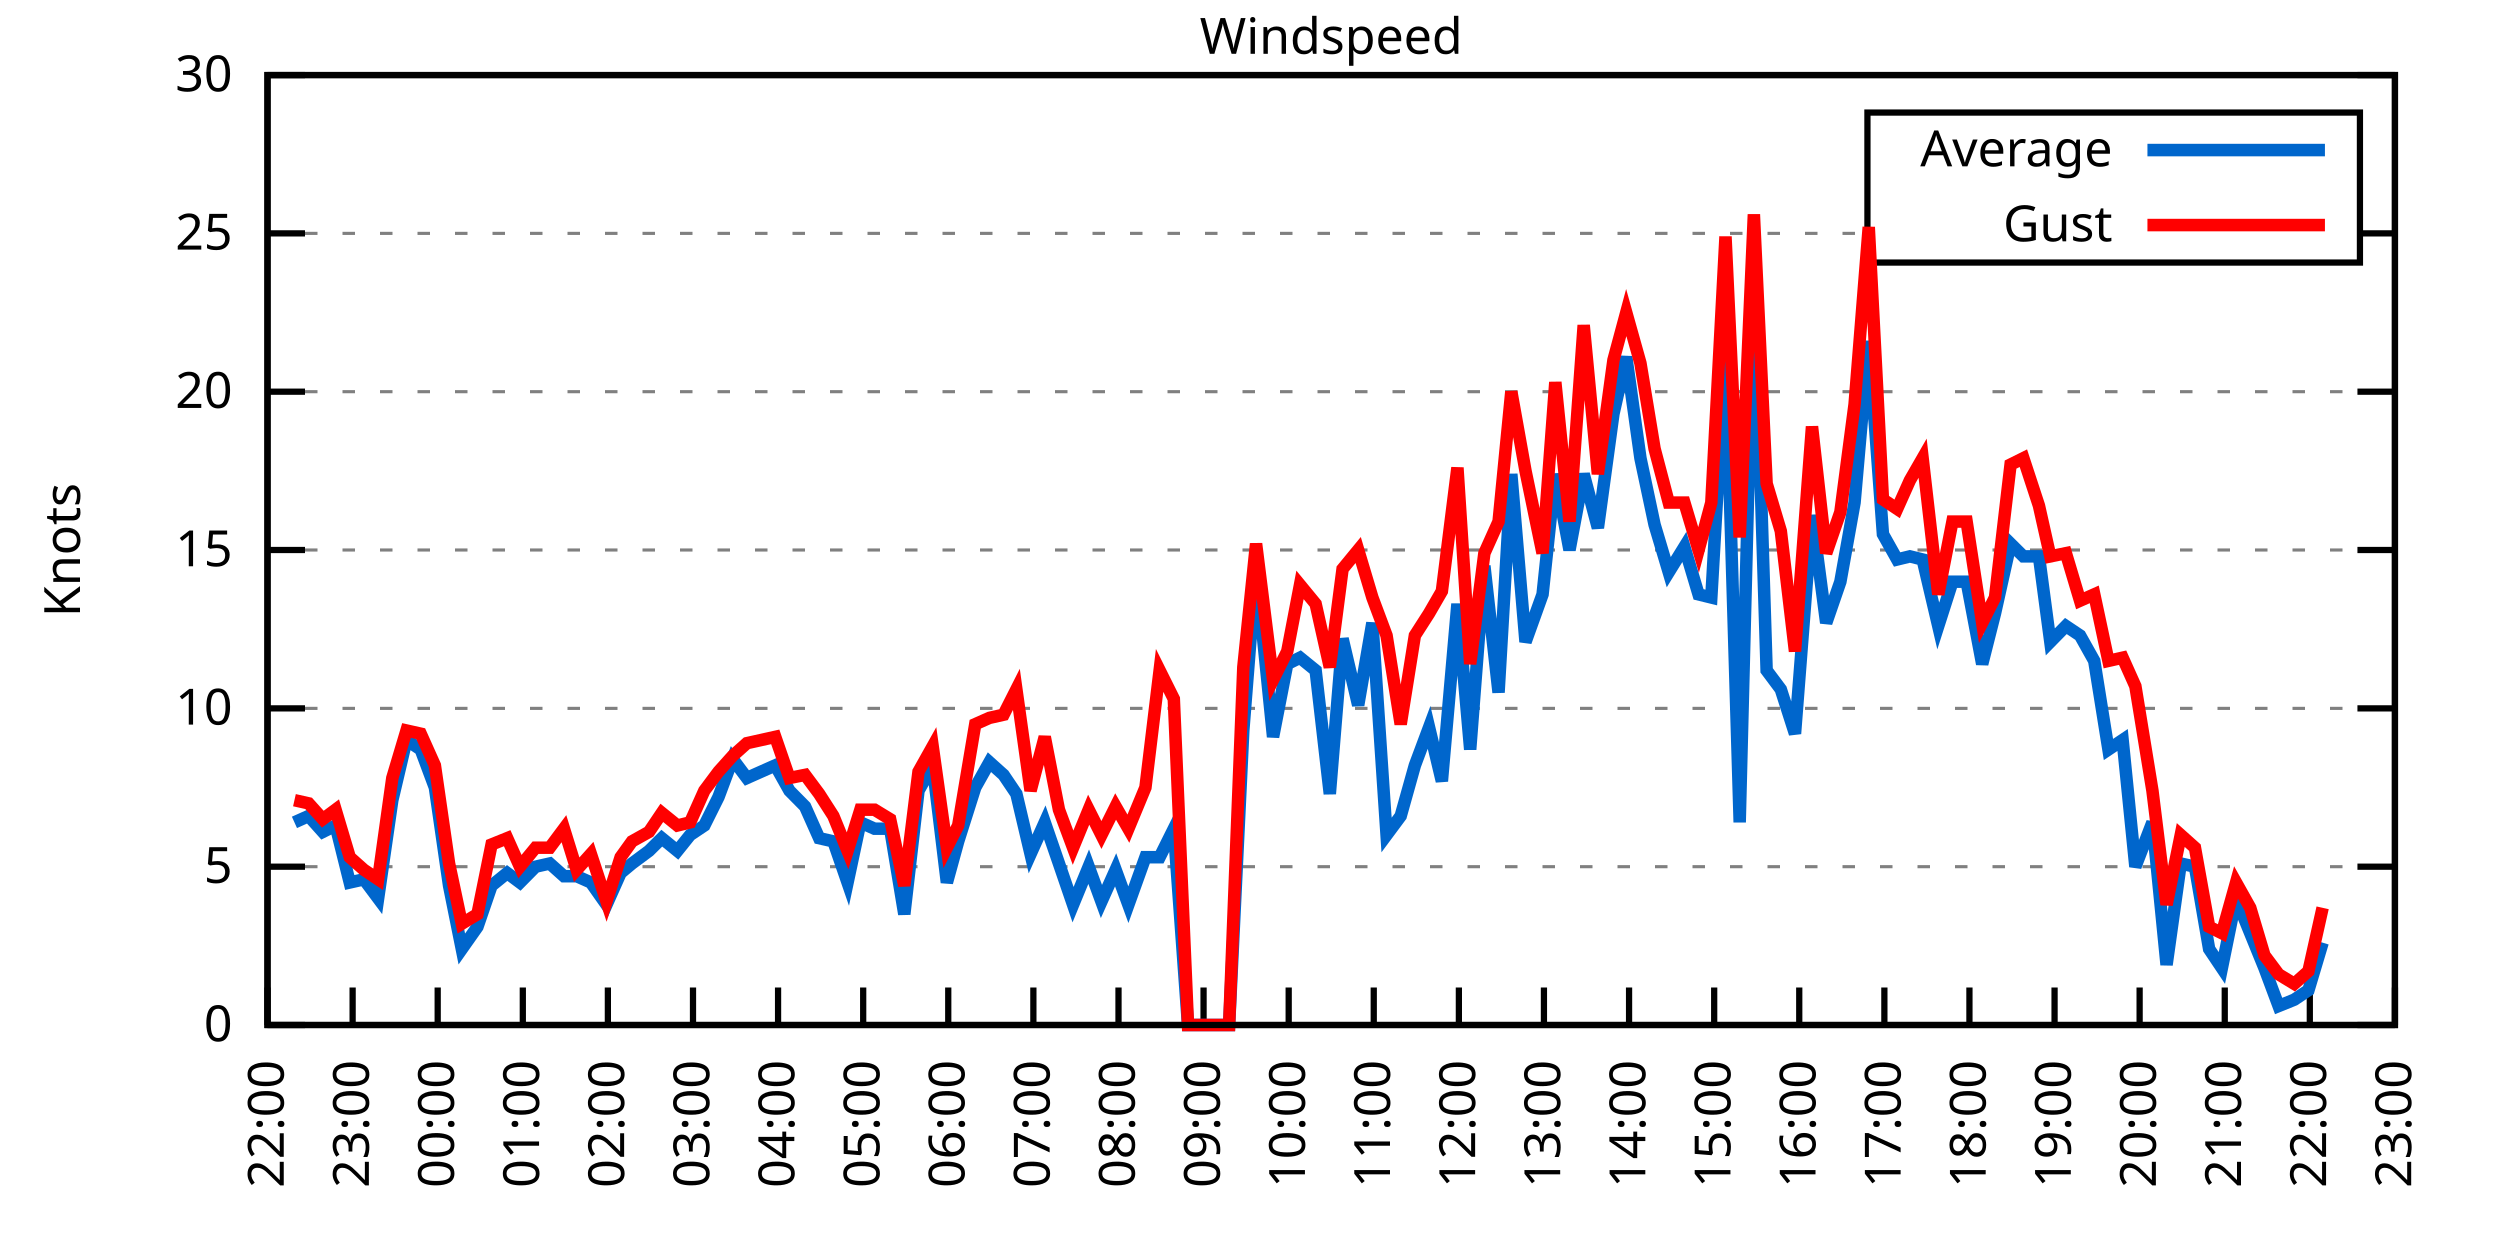
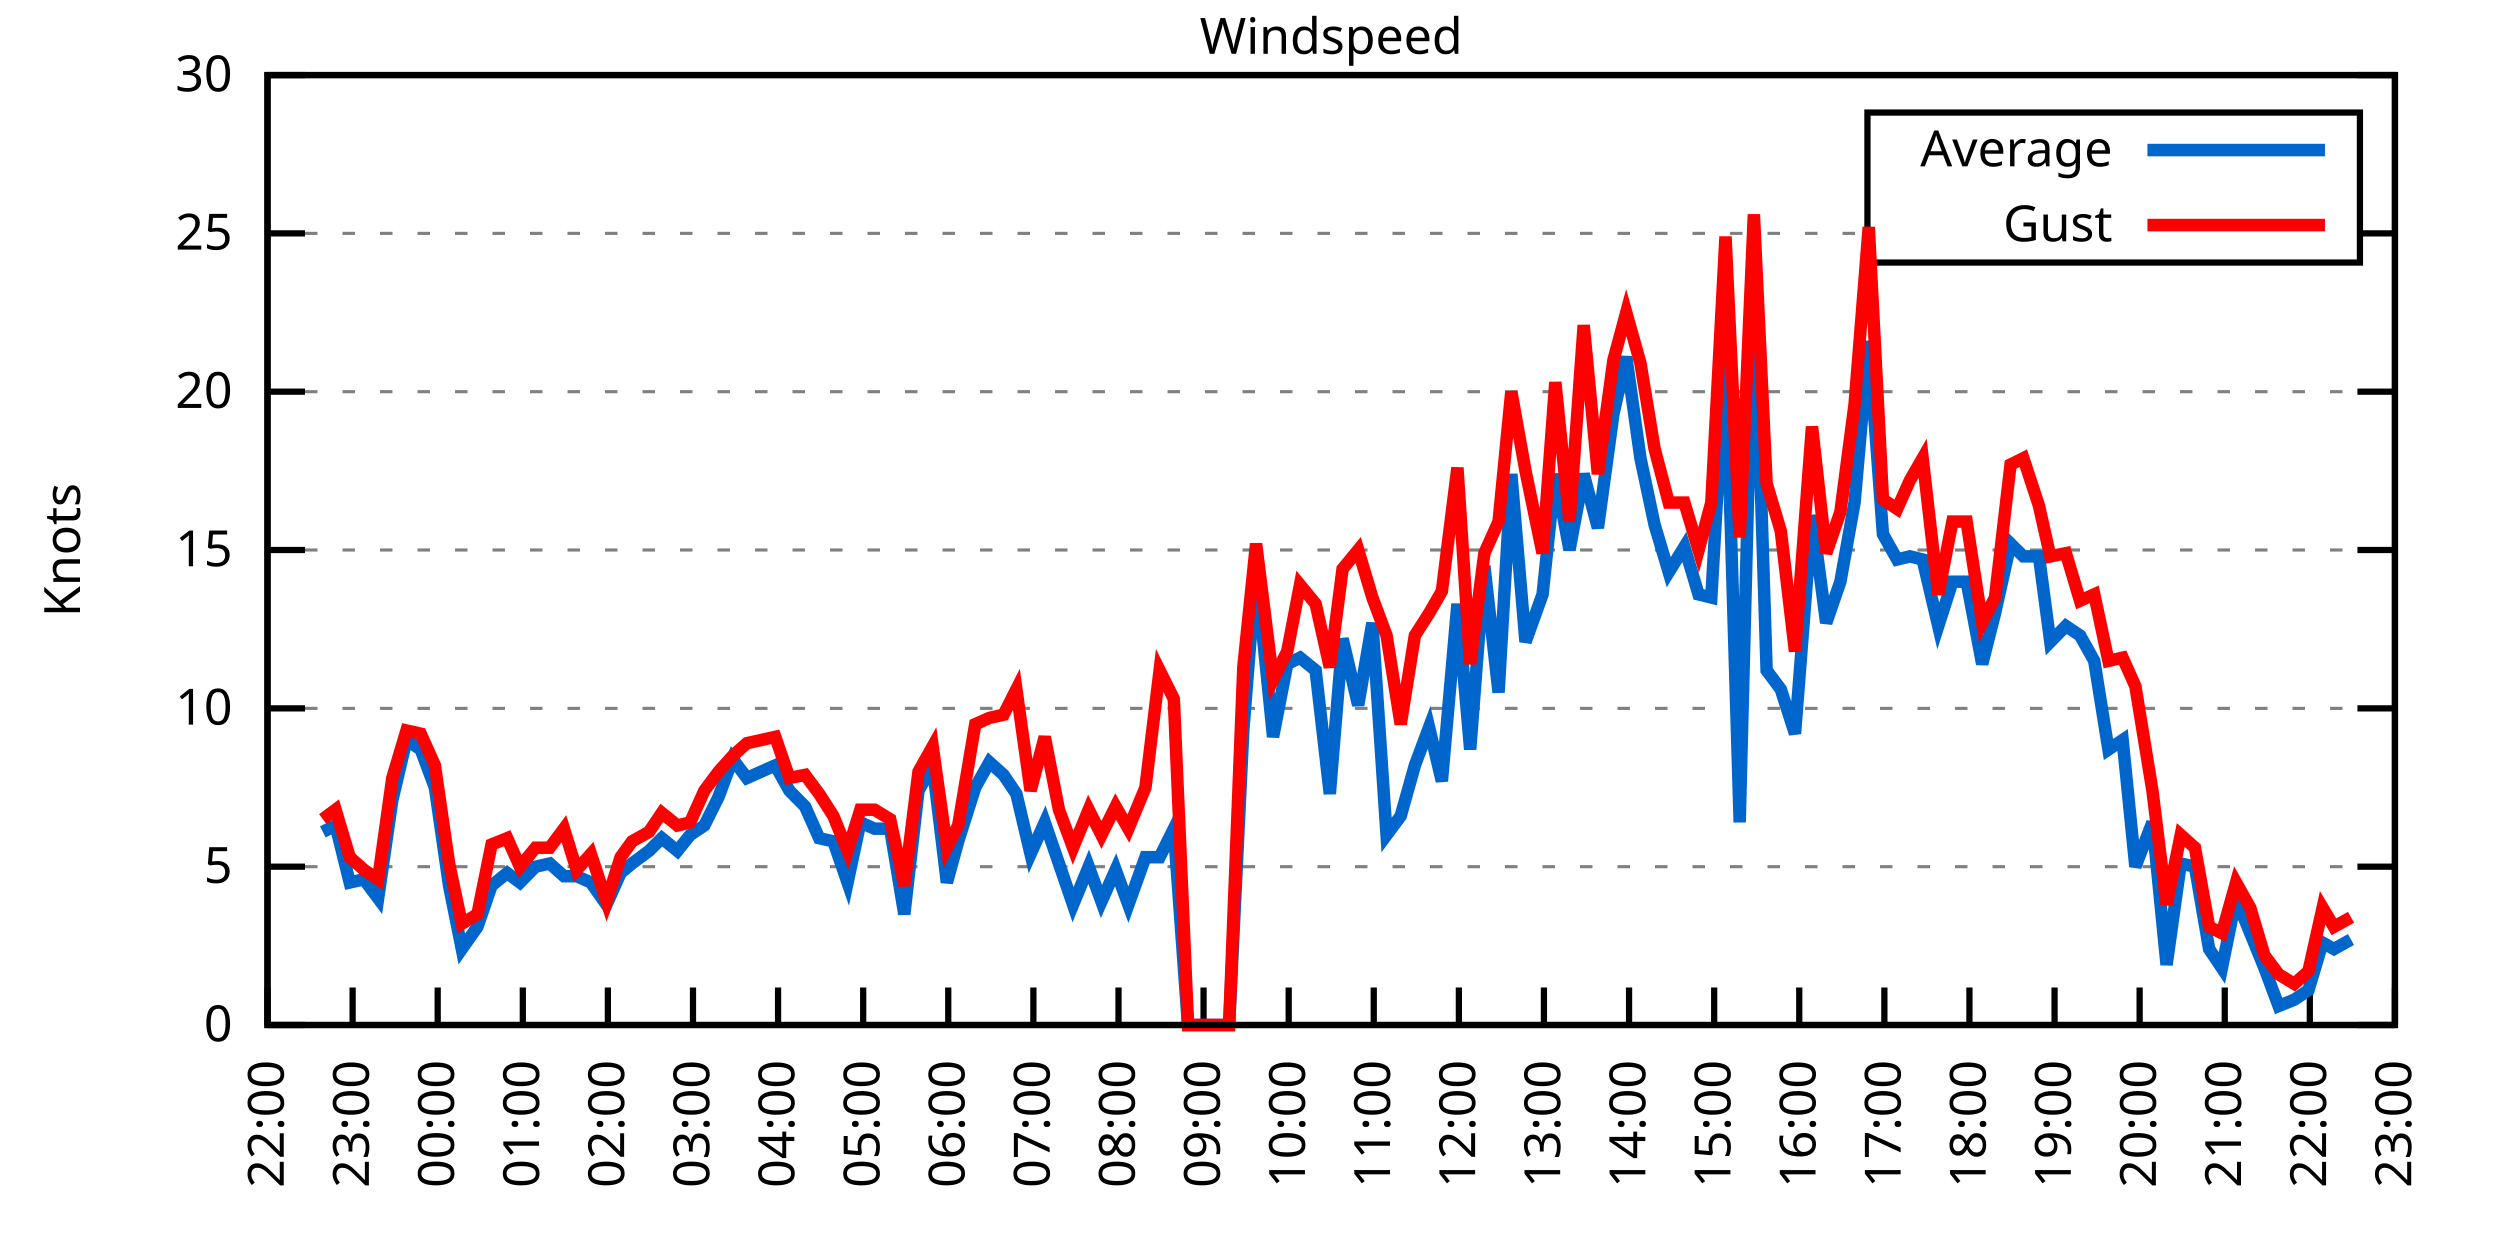
<svg xmlns="http://www.w3.org/2000/svg" xmlns:xlink="http://www.w3.org/1999/xlink" width="400" height="200" viewBox="0 0 400 200">
  <g id="gnuplot_canvas">
    <rect x="0" y="0" width="400" height="200" fill="none" />
    <defs>
      <circle id="gpDot" r="0.5" stroke-width="0.5" stroke="currentColor" />
      <path id="gpPt0" stroke-width="0.333" stroke="currentColor" d="M-1,0 h2 M0,-1 v2" />
      <path id="gpPt1" stroke-width="0.333" stroke="currentColor" d="M-1,-1 L1,1 M1,-1 L-1,1" />
      <path id="gpPt2" stroke-width="0.333" stroke="currentColor" d="M-1,0 L1,0 M0,-1 L0,1 M-1,-1 L1,1 M-1,1 L1,-1" />
      <rect id="gpPt3" stroke-width="0.333" stroke="currentColor" x="-1" y="-1" width="2" height="2" />
      <rect id="gpPt4" stroke-width="0.333" stroke="currentColor" fill="currentColor" x="-1" y="-1" width="2" height="2" />
      <circle id="gpPt5" stroke-width="0.333" stroke="currentColor" cx="0" cy="0" r="1" />
      <use xlink:href="#gpPt5" id="gpPt6" fill="currentColor" stroke="none" />
      <path id="gpPt7" stroke-width="0.333" stroke="currentColor" d="M0,-1.33 L-1.33,0.67 L1.33,0.67 z" />
      <use xlink:href="#gpPt7" id="gpPt8" fill="currentColor" stroke="none" />
      <use xlink:href="#gpPt7" id="gpPt9" stroke="currentColor" transform="rotate(180)" />
      <use xlink:href="#gpPt9" id="gpPt10" fill="currentColor" stroke="none" />
      <use xlink:href="#gpPt3" id="gpPt11" stroke="currentColor" transform="rotate(45)" />
      <use xlink:href="#gpPt11" id="gpPt12" fill="currentColor" stroke="none" />
      <path id="gpPt13" stroke-width="0.333" stroke="currentColor" d="M0,1.330 L1.265,0.411 L0.782,-1.067 L-0.782,-1.076 L-1.265,0.411 z" />
      <use xlink:href="#gpPt13" id="gpPt14" fill="currentColor" stroke="none" />
      <filter id="textbox" filterUnits="objectBoundingBox" x="0" y="0" height="1" width="1">
        <feFlood flood-color="white" flood-opacity="1" result="bgnd" />
        <feComposite in="SourceGraphic" in2="bgnd" operator="atop" />
      </filter>
      <filter id="greybox" filterUnits="objectBoundingBox" x="0" y="0" height="1" width="1">
        <feFlood flood-color="lightgrey" flood-opacity="1" result="grey" />
        <feComposite in="SourceGraphic" in2="grey" operator="atop" />
      </filter>
    </defs>
    <g fill="none" color="white" stroke="currentColor" stroke-width="1.00" stroke-linecap="butt" stroke-linejoin="miter">
</g>
    <g fill="none" color="black" stroke="currentColor" stroke-width="1.00" stroke-linecap="butt" stroke-linejoin="miter">
      <g stroke="none" shape-rendering="crispEdges">
        <polygon fill="rgb(255, 255, 255)" points="42.80,164.00 383.18,164.00 383.18,12.02 42.80,12.02 " />
      </g>
    </g>
    <g fill="none" color="black" stroke="currentColor" stroke-width="1.00" stroke-linecap="butt" stroke-linejoin="miter">
</g>
    <g fill="none" color="black" stroke="black" stroke-width="0.50" stroke-linecap="butt" stroke-linejoin="miter">
</g>
    <g fill="none" color="gray" stroke="currentColor" stroke-width="0.50" stroke-linecap="butt" stroke-linejoin="miter">
      <path stroke="gray" stroke-dasharray="2,4" class="gridline" d="M42.80,164.00 L383.19,164.00  " />
    </g>
    <g fill="none" color="gray" stroke="gray" stroke-width="1.00" stroke-linecap="butt" stroke-linejoin="miter">
</g>
    <g fill="none" color="black" stroke="currentColor" stroke-width="1.00" stroke-linecap="butt" stroke-linejoin="miter">
      <path stroke="black" d="M42.80,164.00 L48.80,164.00 M383.19,164.00 L377.19,164.00  " />
      <g transform="translate(37.20,166.60)" stroke="none" fill="black" font-family="Sans" font-size="8.00" text-anchor="end">
        <text>
          <tspan font-family="Sans"> 0</tspan>
        </text>
      </g>
    </g>
    <g fill="none" color="black" stroke="currentColor" stroke-width="1.00" stroke-linecap="butt" stroke-linejoin="miter">
</g>
    <g fill="none" color="black" stroke="black" stroke-width="0.50" stroke-linecap="butt" stroke-linejoin="miter">
</g>
    <g fill="none" color="gray" stroke="currentColor" stroke-width="0.50" stroke-linecap="butt" stroke-linejoin="miter">
      <path stroke="gray" stroke-dasharray="2,4" class="gridline" d="M42.80,138.67 L383.19,138.67  " />
    </g>
    <g fill="none" color="gray" stroke="gray" stroke-width="1.00" stroke-linecap="butt" stroke-linejoin="miter">
</g>
    <g fill="none" color="black" stroke="currentColor" stroke-width="1.00" stroke-linecap="butt" stroke-linejoin="miter">
      <path stroke="black" d="M42.80,138.67 L48.80,138.67 M383.19,138.67 L377.19,138.67  " />
      <g transform="translate(37.20,141.27)" stroke="none" fill="black" font-family="Sans" font-size="8.00" text-anchor="end">
        <text>
          <tspan font-family="Sans"> 5</tspan>
        </text>
      </g>
    </g>
    <g fill="none" color="black" stroke="currentColor" stroke-width="1.00" stroke-linecap="butt" stroke-linejoin="miter">
</g>
    <g fill="none" color="black" stroke="black" stroke-width="0.50" stroke-linecap="butt" stroke-linejoin="miter">
</g>
    <g fill="none" color="gray" stroke="currentColor" stroke-width="0.50" stroke-linecap="butt" stroke-linejoin="miter">
      <path stroke="gray" stroke-dasharray="2,4" class="gridline" d="M42.80,113.34 L383.19,113.34  " />
    </g>
    <g fill="none" color="gray" stroke="gray" stroke-width="1.00" stroke-linecap="butt" stroke-linejoin="miter">
</g>
    <g fill="none" color="black" stroke="currentColor" stroke-width="1.00" stroke-linecap="butt" stroke-linejoin="miter">
      <path stroke="black" d="M42.80,113.34 L48.80,113.34 M383.19,113.34 L377.19,113.34  " />
      <g transform="translate(37.20,115.94)" stroke="none" fill="black" font-family="Sans" font-size="8.00" text-anchor="end">
        <text>
          <tspan font-family="Sans"> 10</tspan>
        </text>
      </g>
    </g>
    <g fill="none" color="black" stroke="currentColor" stroke-width="1.00" stroke-linecap="butt" stroke-linejoin="miter">
</g>
    <g fill="none" color="black" stroke="black" stroke-width="0.50" stroke-linecap="butt" stroke-linejoin="miter">
</g>
    <g fill="none" color="gray" stroke="currentColor" stroke-width="0.50" stroke-linecap="butt" stroke-linejoin="miter">
      <path stroke="gray" stroke-dasharray="2,4" class="gridline" d="M42.80,88.00 L383.19,88.00  " />
    </g>
    <g fill="none" color="gray" stroke="gray" stroke-width="1.00" stroke-linecap="butt" stroke-linejoin="miter">
</g>
    <g fill="none" color="black" stroke="currentColor" stroke-width="1.00" stroke-linecap="butt" stroke-linejoin="miter">
      <path stroke="black" d="M42.80,88.00 L48.80,88.00 M383.19,88.00 L377.19,88.00  " />
      <g transform="translate(37.20,90.60)" stroke="none" fill="black" font-family="Sans" font-size="8.00" text-anchor="end">
        <text>
          <tspan font-family="Sans"> 15</tspan>
        </text>
      </g>
    </g>
    <g fill="none" color="black" stroke="currentColor" stroke-width="1.00" stroke-linecap="butt" stroke-linejoin="miter">
</g>
    <g fill="none" color="black" stroke="black" stroke-width="0.50" stroke-linecap="butt" stroke-linejoin="miter">
</g>
    <g fill="none" color="gray" stroke="currentColor" stroke-width="0.50" stroke-linecap="butt" stroke-linejoin="miter">
      <path stroke="gray" stroke-dasharray="2,4" class="gridline" d="M42.80,62.67 L383.19,62.67  " />
    </g>
    <g fill="none" color="gray" stroke="gray" stroke-width="1.00" stroke-linecap="butt" stroke-linejoin="miter">
</g>
    <g fill="none" color="black" stroke="currentColor" stroke-width="1.00" stroke-linecap="butt" stroke-linejoin="miter">
      <path stroke="black" d="M42.80,62.67 L48.80,62.67 M383.19,62.67 L377.19,62.67  " />
      <g transform="translate(37.20,65.27)" stroke="none" fill="black" font-family="Sans" font-size="8.00" text-anchor="end">
        <text>
          <tspan font-family="Sans"> 20</tspan>
        </text>
      </g>
    </g>
    <g fill="none" color="black" stroke="currentColor" stroke-width="1.00" stroke-linecap="butt" stroke-linejoin="miter">
</g>
    <g fill="none" color="black" stroke="black" stroke-width="0.50" stroke-linecap="butt" stroke-linejoin="miter">
</g>
    <g fill="none" color="gray" stroke="currentColor" stroke-width="0.50" stroke-linecap="butt" stroke-linejoin="miter">
      <path stroke="gray" stroke-dasharray="2,4" class="gridline" d="M42.80,37.34 L298.79,37.34 M377.59,37.34 L383.19,37.34  " />
    </g>
    <g fill="none" color="gray" stroke="gray" stroke-width="1.00" stroke-linecap="butt" stroke-linejoin="miter">
</g>
    <g fill="none" color="black" stroke="currentColor" stroke-width="1.00" stroke-linecap="butt" stroke-linejoin="miter">
      <path stroke="black" d="M42.80,37.34 L48.80,37.34 M383.19,37.34 L377.19,37.34  " />
      <g transform="translate(37.20,39.94)" stroke="none" fill="black" font-family="Sans" font-size="8.00" text-anchor="end">
        <text>
          <tspan font-family="Sans"> 25</tspan>
        </text>
      </g>
    </g>
    <g fill="none" color="black" stroke="currentColor" stroke-width="1.00" stroke-linecap="butt" stroke-linejoin="miter">
</g>
    <g fill="none" color="black" stroke="black" stroke-width="0.50" stroke-linecap="butt" stroke-linejoin="miter">
</g>
    <g fill="none" color="gray" stroke="currentColor" stroke-width="0.50" stroke-linecap="butt" stroke-linejoin="miter">
      <path stroke="gray" stroke-dasharray="2,4" class="gridline" d="M42.80,12.01 L383.19,12.01  " />
    </g>
    <g fill="none" color="gray" stroke="gray" stroke-width="1.00" stroke-linecap="butt" stroke-linejoin="miter">
</g>
    <g fill="none" color="black" stroke="currentColor" stroke-width="1.00" stroke-linecap="butt" stroke-linejoin="miter">
      <path stroke="black" d="M42.80,12.01 L48.80,12.01 M383.19,12.01 L377.19,12.01  " />
      <g transform="translate(37.20,14.61)" stroke="none" fill="black" font-family="Sans" font-size="8.00" text-anchor="end">
        <text>
          <tspan font-family="Sans"> 30</tspan>
        </text>
      </g>
    </g>
    <g fill="none" color="black" stroke="currentColor" stroke-width="1.00" stroke-linecap="butt" stroke-linejoin="miter">
      <path stroke="black" d="M42.80,164.00 L42.80,158.00  " />
      <g transform="translate(45.40,169.60) rotate(270.00)" stroke="none" fill="black" font-family="Sans" font-size="8.00" text-anchor="end">
        <text>
          <tspan font-family="Sans">22:00</tspan>
        </text>
      </g>
    </g>
    <g fill="none" color="black" stroke="currentColor" stroke-width="1.00" stroke-linecap="butt" stroke-linejoin="miter">
      <path stroke="black" d="M56.42,164.00 L56.42,158.00  " />
      <g transform="translate(59.02,169.60) rotate(270.00)" stroke="none" fill="black" font-family="Sans" font-size="8.00" text-anchor="end">
        <text>
          <tspan font-family="Sans">23:00</tspan>
        </text>
      </g>
    </g>
    <g fill="none" color="black" stroke="currentColor" stroke-width="1.00" stroke-linecap="butt" stroke-linejoin="miter">
      <path stroke="black" d="M70.03,164.00 L70.03,158.00  " />
      <g transform="translate(72.63,169.60) rotate(270.00)" stroke="none" fill="black" font-family="Sans" font-size="8.00" text-anchor="end">
        <text>
          <tspan font-family="Sans">00:00</tspan>
        </text>
      </g>
    </g>
    <g fill="none" color="black" stroke="currentColor" stroke-width="1.00" stroke-linecap="butt" stroke-linejoin="miter">
      <path stroke="black" d="M83.65,164.00 L83.65,158.00  " />
      <g transform="translate(86.25,169.60) rotate(270.00)" stroke="none" fill="black" font-family="Sans" font-size="8.00" text-anchor="end">
        <text>
          <tspan font-family="Sans">01:00</tspan>
        </text>
      </g>
    </g>
    <g fill="none" color="black" stroke="currentColor" stroke-width="1.00" stroke-linecap="butt" stroke-linejoin="miter">
      <path stroke="black" d="M97.26,164.00 L97.26,158.00  " />
      <g transform="translate(99.86,169.60) rotate(270.00)" stroke="none" fill="black" font-family="Sans" font-size="8.00" text-anchor="end">
        <text>
          <tspan font-family="Sans">02:00</tspan>
        </text>
      </g>
    </g>
    <g fill="none" color="black" stroke="currentColor" stroke-width="1.00" stroke-linecap="butt" stroke-linejoin="miter">
      <path stroke="black" d="M110.88,164.00 L110.88,158.00  " />
      <g transform="translate(113.48,169.60) rotate(270.00)" stroke="none" fill="black" font-family="Sans" font-size="8.00" text-anchor="end">
        <text>
          <tspan font-family="Sans">03:00</tspan>
        </text>
      </g>
    </g>
    <g fill="none" color="black" stroke="currentColor" stroke-width="1.00" stroke-linecap="butt" stroke-linejoin="miter">
      <path stroke="black" d="M124.49,164.00 L124.49,158.00  " />
      <g transform="translate(127.09,169.60) rotate(270.00)" stroke="none" fill="black" font-family="Sans" font-size="8.00" text-anchor="end">
        <text>
          <tspan font-family="Sans">04:00</tspan>
        </text>
      </g>
    </g>
    <g fill="none" color="black" stroke="currentColor" stroke-width="1.00" stroke-linecap="butt" stroke-linejoin="miter">
      <path stroke="black" d="M138.11,164.00 L138.11,158.00  " />
      <g transform="translate(140.71,169.60) rotate(270.00)" stroke="none" fill="black" font-family="Sans" font-size="8.00" text-anchor="end">
        <text>
          <tspan font-family="Sans">05:00</tspan>
        </text>
      </g>
    </g>
    <g fill="none" color="black" stroke="currentColor" stroke-width="1.00" stroke-linecap="butt" stroke-linejoin="miter">
      <path stroke="black" d="M151.72,164.00 L151.72,158.00  " />
      <g transform="translate(154.32,169.60) rotate(270.00)" stroke="none" fill="black" font-family="Sans" font-size="8.00" text-anchor="end">
        <text>
          <tspan font-family="Sans">06:00</tspan>
        </text>
      </g>
    </g>
    <g fill="none" color="black" stroke="currentColor" stroke-width="1.00" stroke-linecap="butt" stroke-linejoin="miter">
      <path stroke="black" d="M165.34,164.00 L165.34,158.00  " />
      <g transform="translate(167.94,169.60) rotate(270.00)" stroke="none" fill="black" font-family="Sans" font-size="8.00" text-anchor="end">
        <text>
          <tspan font-family="Sans">07:00</tspan>
        </text>
      </g>
    </g>
    <g fill="none" color="black" stroke="currentColor" stroke-width="1.00" stroke-linecap="butt" stroke-linejoin="miter">
      <path stroke="black" d="M178.96,164.00 L178.96,158.00  " />
      <g transform="translate(181.56,169.60) rotate(270.00)" stroke="none" fill="black" font-family="Sans" font-size="8.00" text-anchor="end">
        <text>
          <tspan font-family="Sans">08:00</tspan>
        </text>
      </g>
    </g>
    <g fill="none" color="black" stroke="currentColor" stroke-width="1.00" stroke-linecap="butt" stroke-linejoin="miter">
      <path stroke="black" d="M192.57,164.00 L192.57,158.00  " />
      <g transform="translate(195.17,169.60) rotate(270.00)" stroke="none" fill="black" font-family="Sans" font-size="8.00" text-anchor="end">
        <text>
          <tspan font-family="Sans">09:00</tspan>
        </text>
      </g>
    </g>
    <g fill="none" color="black" stroke="currentColor" stroke-width="1.00" stroke-linecap="butt" stroke-linejoin="miter">
      <path stroke="black" d="M206.19,164.00 L206.19,158.00  " />
      <g transform="translate(208.79,169.60) rotate(270.00)" stroke="none" fill="black" font-family="Sans" font-size="8.00" text-anchor="end">
        <text>
          <tspan font-family="Sans">10:00</tspan>
        </text>
      </g>
    </g>
    <g fill="none" color="black" stroke="currentColor" stroke-width="1.00" stroke-linecap="butt" stroke-linejoin="miter">
      <path stroke="black" d="M219.80,164.00 L219.80,158.00  " />
      <g transform="translate(222.40,169.60) rotate(270.00)" stroke="none" fill="black" font-family="Sans" font-size="8.00" text-anchor="end">
        <text>
          <tspan font-family="Sans">11:00</tspan>
        </text>
      </g>
    </g>
    <g fill="none" color="black" stroke="currentColor" stroke-width="1.00" stroke-linecap="butt" stroke-linejoin="miter">
      <path stroke="black" d="M233.42,164.00 L233.42,158.00  " />
      <g transform="translate(236.02,169.60) rotate(270.00)" stroke="none" fill="black" font-family="Sans" font-size="8.00" text-anchor="end">
        <text>
          <tspan font-family="Sans">12:00</tspan>
        </text>
      </g>
    </g>
    <g fill="none" color="black" stroke="currentColor" stroke-width="1.00" stroke-linecap="butt" stroke-linejoin="miter">
      <path stroke="black" d="M247.03,164.00 L247.03,158.00  " />
      <g transform="translate(249.63,169.60) rotate(270.00)" stroke="none" fill="black" font-family="Sans" font-size="8.00" text-anchor="end">
        <text>
          <tspan font-family="Sans">13:00</tspan>
        </text>
      </g>
    </g>
    <g fill="none" color="black" stroke="currentColor" stroke-width="1.00" stroke-linecap="butt" stroke-linejoin="miter">
      <path stroke="black" d="M260.65,164.00 L260.65,158.00  " />
      <g transform="translate(263.25,169.60) rotate(270.00)" stroke="none" fill="black" font-family="Sans" font-size="8.00" text-anchor="end">
        <text>
          <tspan font-family="Sans">14:00</tspan>
        </text>
      </g>
    </g>
    <g fill="none" color="black" stroke="currentColor" stroke-width="1.00" stroke-linecap="butt" stroke-linejoin="miter">
      <path stroke="black" d="M274.27,164.00 L274.27,158.00  " />
      <g transform="translate(276.87,169.60) rotate(270.00)" stroke="none" fill="black" font-family="Sans" font-size="8.00" text-anchor="end">
        <text>
          <tspan font-family="Sans">15:00</tspan>
        </text>
      </g>
    </g>
    <g fill="none" color="black" stroke="currentColor" stroke-width="1.00" stroke-linecap="butt" stroke-linejoin="miter">
      <path stroke="black" d="M287.88,164.00 L287.88,158.00  " />
      <g transform="translate(290.48,169.60) rotate(270.00)" stroke="none" fill="black" font-family="Sans" font-size="8.00" text-anchor="end">
        <text>
          <tspan font-family="Sans">16:00</tspan>
        </text>
      </g>
    </g>
    <g fill="none" color="black" stroke="currentColor" stroke-width="1.00" stroke-linecap="butt" stroke-linejoin="miter">
      <path stroke="black" d="M301.50,164.00 L301.50,158.00  " />
      <g transform="translate(304.10,169.60) rotate(270.00)" stroke="none" fill="black" font-family="Sans" font-size="8.00" text-anchor="end">
        <text>
          <tspan font-family="Sans">17:00</tspan>
        </text>
      </g>
    </g>
    <g fill="none" color="black" stroke="currentColor" stroke-width="1.00" stroke-linecap="butt" stroke-linejoin="miter">
      <path stroke="black" d="M315.11,164.00 L315.11,158.00  " />
      <g transform="translate(317.71,169.60) rotate(270.00)" stroke="none" fill="black" font-family="Sans" font-size="8.00" text-anchor="end">
        <text>
          <tspan font-family="Sans">18:00</tspan>
        </text>
      </g>
    </g>
    <g fill="none" color="black" stroke="currentColor" stroke-width="1.00" stroke-linecap="butt" stroke-linejoin="miter">
      <path stroke="black" d="M328.73,164.00 L328.73,158.00  " />
      <g transform="translate(331.33,169.60) rotate(270.00)" stroke="none" fill="black" font-family="Sans" font-size="8.00" text-anchor="end">
        <text>
          <tspan font-family="Sans">19:00</tspan>
        </text>
      </g>
    </g>
    <g fill="none" color="black" stroke="currentColor" stroke-width="1.00" stroke-linecap="butt" stroke-linejoin="miter">
      <path stroke="black" d="M342.34,164.00 L342.34,158.00  " />
      <g transform="translate(344.94,169.60) rotate(270.00)" stroke="none" fill="black" font-family="Sans" font-size="8.00" text-anchor="end">
        <text>
          <tspan font-family="Sans">20:00</tspan>
        </text>
      </g>
    </g>
    <g fill="none" color="black" stroke="currentColor" stroke-width="1.00" stroke-linecap="butt" stroke-linejoin="miter">
      <path stroke="black" d="M355.96,164.00 L355.96,158.00  " />
      <g transform="translate(358.56,169.60) rotate(270.00)" stroke="none" fill="black" font-family="Sans" font-size="8.00" text-anchor="end">
        <text>
          <tspan font-family="Sans">21:00</tspan>
        </text>
      </g>
    </g>
    <g fill="none" color="black" stroke="currentColor" stroke-width="1.00" stroke-linecap="butt" stroke-linejoin="miter">
      <path stroke="black" d="M369.57,164.00 L369.57,158.00  " />
      <g transform="translate(372.17,169.60) rotate(270.00)" stroke="none" fill="black" font-family="Sans" font-size="8.00" text-anchor="end">
        <text>
          <tspan font-family="Sans">22:00</tspan>
        </text>
      </g>
    </g>
    <g fill="none" color="black" stroke="currentColor" stroke-width="1.00" stroke-linecap="butt" stroke-linejoin="miter">
      <path stroke="black" d="M383.19,164.00 L383.19,158.00  " />
      <g transform="translate(385.79,169.60) rotate(270.00)" stroke="none" fill="black" font-family="Sans" font-size="8.00" text-anchor="end">
        <text>
          <tspan font-family="Sans">23:00</tspan>
        </text>
      </g>
    </g>
    <g fill="none" color="black" stroke="currentColor" stroke-width="1.00" stroke-linecap="butt" stroke-linejoin="miter">
</g>
    <g fill="none" color="black" stroke="currentColor" stroke-width="1.00" stroke-linecap="butt" stroke-linejoin="miter">
      <path stroke="black" d="M42.80,12.01 L42.80,164.00 L383.19,164.00 L383.19,12.01 L42.80,12.01 Z  " />
    </g>
    <g fill="none" color="black" stroke="currentColor" stroke-width="1.00" stroke-linecap="butt" stroke-linejoin="miter">
</g>
    <g fill="none" color="black" stroke="currentColor" stroke-width="1.00" stroke-linecap="butt" stroke-linejoin="miter">
      <path stroke="black" d="M298.79,42.01 L298.79,18.01 L377.59,18.01 L377.59,42.01 L298.79,42.01 Z  " />
    </g>
    <g id="Windspeed_plot_1">
      <g fill="none" color="white" stroke="black" stroke-width="2.00" stroke-linecap="butt" stroke-linejoin="miter">
</g>
      <g fill="none" color="black" stroke="currentColor" stroke-width="2.00" stroke-linecap="butt" stroke-linejoin="miter">
        <g transform="translate(337.99,26.61)" stroke="none" fill="black" font-family="Sans" font-size="8.00" text-anchor="end">
          <text>
            <tspan font-family="Sans">Average</tspan>
          </text>
        </g>
      </g>
      <g fill="none" color="black" stroke="currentColor" stroke-width="2.00" stroke-linecap="butt" stroke-linejoin="miter">
-         <path stroke="rgb(  0, 102, 204)" d="M343.59,24.01 L371.99,24.01 M47.11,131.58 L49.38,130.56 L51.65,133.10 L53.69,132.08 L55.96,141.20 L58.23,140.69   L60.50,143.73 L62.77,128.03 L65.04,118.40 L67.31,119.92 L69.58,126.00 L71.85,141.71 L73.89,151.84 L76.39,148.29   L78.65,141.71 L81.15,139.68 L83.19,141.20 L85.69,138.67 L87.96,138.16 L90.23,140.19 L92.27,140.19 L94.54,141.20   L97.04,144.75 L99.30,139.68 L101.12,138.16 L103.84,136.14 L105.89,134.11 L108.38,136.14 L110.42,133.60 L112.69,132.08   L114.96,127.52 L117.23,121.44 L119.50,124.48 L124.04,122.46 L126.31,126.51 L128.81,129.04 L131.07,134.11 L133.34,134.62   L135.61,141.20 L137.66,131.58 L139.92,132.59 L142.42,132.59 L144.69,146.27 L146.96,126.51 L149.23,122.46 L151.50,141.20   L153.31,134.62 L156.04,126.00 L158.31,121.95 L160.57,123.98 L162.62,127.02 L164.89,136.64 L167.16,131.58 L169.43,138.16   L171.69,144.75 L174.19,138.67 L176.23,144.24 L178.50,139.17 L180.54,144.75 L183.27,137.15 L185.54,137.15 L187.81,132.59   L190.08,164.00 L192.34,164.00 L194.39,164.00 L196.66,164.00 L198.93,116.88 L200.97,91.04 L203.69,117.90 L205.96,106.24   L208.00,105.23 L210.50,107.26 L212.77,127.02 L214.81,102.19 L217.31,112.83 L219.58,99.66 L221.85,133.60 L224.11,130.56   L226.38,122.46 L228.65,116.38 L230.70,124.99 L233.19,96.62 L235.23,119.92 L237.50,90.54 L239.77,110.80 L241.81,75.85   L244.08,102.70 L246.81,95.10 L248.85,75.85 L251.12,88.00 L253.39,75.85 L255.66,84.46 L258.15,66.22 L260.20,57.10   L262.47,73.31 L264.73,83.95 L267.00,91.55 L269.50,87.50 L271.77,95.10 L273.81,95.60 L276.08,56.09 L278.35,131.58   L280.62,42.91 L282.66,107.26 L284.93,110.30 L287.20,117.39 L289.92,82.43 L292.19,99.66 L294.46,93.07 L296.73,80.41   L299.00,54.57 L301.27,85.47 L303.54,89.52 L305.58,89.02 L307.62,89.52 L310.12,100.16 L312.39,93.07 L314.66,93.07   L317.15,106.24 L319.20,98.14 L321.69,86.99 L323.74,89.02 L326.23,89.02 L328.05,102.70 L330.54,100.16 L332.81,101.68   L335.08,105.74 L337.35,119.92 L339.62,118.40 L341.66,138.67 L344.39,131.58 L346.65,154.37 L348.92,138.16 L351.19,138.67   L353.46,151.84 L355.50,154.88 L357.77,143.73 L360.04,149.31 L362.31,154.88 L364.58,160.96 L367.08,159.95 L369.35,158.43   L371.62,150.83  " />
+         <path stroke="rgb(  0, 102, 204)" d="M343.59,24.01 L371.99,24.01 M51.65,133.10 L53.69,132.08 L55.96,141.20 L58.23,140.69 L60.50,143.73 L62.77,128.03   L65.04,118.40 L67.31,119.92 L69.58,126.00 L71.85,141.71 L73.89,151.84 L76.39,148.29 L78.65,141.71 L81.15,139.68   L83.19,141.20 L85.69,138.67 L87.96,138.16 L90.23,140.19 L92.27,140.19 L94.54,141.20 L97.04,144.75 L99.30,139.68   L101.12,138.16 L103.84,136.14 L105.89,134.11 L108.38,136.14 L110.42,133.60 L112.69,132.08 L114.96,127.52 L117.23,121.44   L119.50,124.48 L124.04,122.46 L126.31,126.51 L128.81,129.04 L131.07,134.11 L133.34,134.62 L135.61,141.20 L137.66,131.58   L139.92,132.59 L142.42,132.59 L144.69,146.27 L146.96,126.51 L149.23,122.46 L151.50,141.20 L153.31,134.62 L156.04,126.00   L158.31,121.95 L160.57,123.98 L162.62,127.02 L164.89,136.64 L167.16,131.58 L169.43,138.16 L171.69,144.75 L174.19,138.67   L176.23,144.24 L178.50,139.17 L180.54,144.75 L183.27,137.15 L185.54,137.15 L187.81,132.59 L190.08,164.00 L192.34,164.00   L194.39,164.00 L196.66,164.00 L198.93,116.88 L200.97,91.04 L203.69,117.90 L205.96,106.24 L208.00,105.23 L210.50,107.26   L212.77,127.02 L214.81,102.19 L217.31,112.83 L219.58,99.66 L221.85,133.60 L224.11,130.56 L226.38,122.46 L228.65,116.38   L230.70,124.99 L233.19,96.62 L235.23,119.92 L237.50,90.54 L239.77,110.80 L241.81,75.85 L244.08,102.70 L246.81,95.10   L248.85,75.85 L251.12,88.00 L253.39,75.85 L255.66,84.46 L258.15,66.22 L260.20,57.10 L262.47,73.31 L264.73,83.95   L267.00,91.55 L269.50,87.50 L271.77,95.10 L273.81,95.60 L276.08,56.09 L278.35,131.58 L280.62,42.91 L282.66,107.26   L284.93,110.30 L287.20,117.39 L289.92,82.43 L292.19,99.66 L294.46,93.07 L296.73,80.41 L299.00,54.57 L301.27,85.47   L303.54,89.52 L305.58,89.02 L307.62,89.52 L310.12,100.16 L312.39,93.07 L314.66,93.07 L317.15,106.24 L319.20,98.14   L321.69,86.99 L323.74,89.02 L326.23,89.02 L328.05,102.70 L330.54,100.16 L332.81,101.68 L335.08,105.74 L337.35,119.92   L339.62,118.40 L341.66,138.67 L344.39,131.58 L346.65,154.37 L348.92,138.16 L351.19,138.67 L353.46,151.84 L355.50,154.88   L357.77,143.73 L360.04,149.31 L362.31,154.88 L364.58,160.96 L367.08,159.95 L369.35,158.43 L371.62,150.83 L373.43,151.84   L376.16,150.32  " />
      </g>
    </g>
    <g id="Windspeed_plot_2">
      <g fill="none" color="black" stroke="currentColor" stroke-width="2.00" stroke-linecap="butt" stroke-linejoin="miter">
        <g transform="translate(337.99,38.61)" stroke="none" fill="black" font-family="Sans" font-size="8.00" text-anchor="end">
          <text>
            <tspan font-family="Sans">Gust</tspan>
          </text>
        </g>
      </g>
      <g fill="none" color="black" stroke="currentColor" stroke-width="2.00" stroke-linecap="butt" stroke-linejoin="miter">
-         <path stroke="rgb(255,   0,   0)" d="M343.59,36.01 L371.99,36.01 M47.11,128.03 L49.38,128.54 L51.65,131.07 L53.69,129.55 L55.96,137.15 L58.23,139.17   L60.50,140.69 L62.77,124.48 L65.04,116.88 L67.31,117.39 L69.58,122.46 L71.85,138.16 L73.89,147.79 L76.39,146.27   L78.65,135.12 L81.15,134.11 L83.19,138.67 L85.69,135.63 L87.96,135.63 L90.23,132.59 L92.27,139.17 L94.54,136.64   L97.04,144.24 L99.30,137.15 L101.12,134.62 L103.84,133.10 L105.89,130.06 L108.38,132.08 L110.42,131.58 L112.69,126.51   L114.96,123.47 L117.23,120.94 L119.50,118.91 L124.04,117.90 L126.31,124.48 L128.81,123.98 L131.07,127.02 L133.34,130.56   L135.61,136.14 L137.66,129.55 L139.92,129.55 L142.42,131.07 L144.69,141.71 L146.96,123.47 L149.23,119.42 L151.50,135.63   L153.31,132.08 L156.04,115.87 L158.31,114.86 L160.57,114.35 L162.62,110.30 L164.89,126.51 L167.16,117.90 L169.43,129.55   L171.69,135.63 L174.19,129.55 L176.23,133.60 L178.50,129.04 L180.54,132.59 L183.27,126.00 L185.54,107.26 L187.81,111.82   L190.08,164.00 L192.34,164.00 L194.39,164.00 L196.66,164.00 L198.93,106.75 L200.97,86.99 L203.69,108.78 L205.96,104.22   L208.00,93.58 L210.50,96.62 L212.77,106.75 L214.81,91.04 L217.31,88.00 L219.58,95.60 L221.85,101.68 L224.11,115.87   L226.38,101.68 L228.65,98.14 L230.70,94.59 L233.19,74.83 L235.23,106.24 L237.50,88.51 L239.77,83.45 L241.81,62.67   L244.08,75.34 L246.81,88.51 L248.85,61.15 L251.12,83.45 L253.39,52.03 L255.66,75.85 L258.15,57.61 L260.20,50.01   L262.47,58.11 L264.73,71.79 L267.00,80.41 L269.50,80.41 L271.77,88.00 L273.81,80.41 L276.08,37.85 L278.35,85.98   L280.62,34.30 L282.66,77.37 L284.93,84.97 L287.20,104.22 L289.92,68.25 L292.19,88.51 L294.46,81.93 L296.73,64.70   L299.00,36.33 L301.27,79.90 L303.54,81.42 L305.58,76.86 L307.62,73.31 L310.12,95.10 L312.39,83.45 L314.66,83.45   L317.15,99.66 L319.20,95.60 L321.69,74.33 L323.74,73.31 L326.23,80.91 L328.05,89.02 L330.54,88.51 L332.81,96.11   L335.08,95.10 L337.35,105.74 L339.62,105.23 L341.66,109.79 L344.39,126.51 L346.65,144.75 L348.92,133.60 L351.19,135.63   L353.46,148.29 L355.50,149.31 L357.77,141.20 L360.04,145.25 L362.31,152.85 L364.58,155.89 L367.08,157.41 L369.35,155.39   L371.62,145.25  " />
+         <path stroke="rgb(255,   0,   0)" d="M343.59,36.01 L371.99,36.01 M51.65,131.07 L53.69,129.55 L55.96,137.15 L58.23,139.17 L60.50,140.69 L62.77,124.48   L65.04,116.88 L67.31,117.39 L69.58,122.46 L71.85,138.16 L73.89,147.79 L76.39,146.27 L78.65,135.12 L81.15,134.11   L83.19,138.67 L85.69,135.63 L87.96,135.63 L90.23,132.59 L92.27,139.17 L94.54,136.64 L97.04,144.24 L99.30,137.15   L101.12,134.62 L103.84,133.10 L105.89,130.06 L108.38,132.08 L110.42,131.58 L112.69,126.51 L114.96,123.47 L117.23,120.94   L119.50,118.91 L124.04,117.90 L126.31,124.48 L128.81,123.98 L131.07,127.02 L133.34,130.56 L135.61,136.14 L137.66,129.55   L139.92,129.55 L142.42,131.07 L144.69,141.71 L146.96,123.47 L149.23,119.42 L151.50,135.63 L153.31,132.08 L156.04,115.87   L158.31,114.86 L160.57,114.35 L162.62,110.30 L164.89,126.51 L167.16,117.90 L169.43,129.55 L171.69,135.63 L174.19,129.55   L176.23,133.60 L178.50,129.04 L180.54,132.59 L183.27,126.00 L185.54,107.26 L187.81,111.82 L190.08,164.00 L192.34,164.00   L194.39,164.00 L196.66,164.00 L198.93,106.75 L200.97,86.99 L203.69,108.78 L205.96,104.22 L208.00,93.58 L210.50,96.62   L212.77,106.75 L214.81,91.04 L217.31,88.00 L219.58,95.60 L221.85,101.68 L224.11,115.87 L226.38,101.68 L228.65,98.14   L230.70,94.59 L233.19,74.83 L235.23,106.24 L237.50,88.51 L239.77,83.45 L241.81,62.67 L244.08,75.34 L246.81,88.51   L248.85,61.15 L251.12,83.45 L253.39,52.03 L255.66,75.85 L258.15,57.61 L260.20,50.01 L262.47,58.11 L264.73,71.79   L267.00,80.41 L269.50,80.41 L271.77,88.00 L273.81,80.41 L276.08,37.85 L278.35,85.98 L280.62,34.30 L282.66,77.37   L284.93,84.97 L287.20,104.22 L289.92,68.25 L292.19,88.51 L294.46,81.93 L296.73,64.70 L299.00,36.33 L301.27,79.90   L303.54,81.42 L305.58,76.86 L307.62,73.31 L310.12,95.10 L312.39,83.45 L314.66,83.45 L317.15,99.66 L319.20,95.60   L321.69,74.33 L323.74,73.31 L326.23,80.91 L328.05,89.02 L330.54,88.51 L332.81,96.11 L335.08,95.10 L337.35,105.74   L339.62,105.23 L341.66,109.79 L344.39,126.51 L346.65,144.75 L348.92,133.60 L351.19,135.63 L353.46,148.29 L355.50,149.31   L357.77,141.20 L360.04,145.25 L362.31,152.85 L364.58,155.89 L367.08,157.41 L369.35,155.39 L371.62,145.25 L373.43,148.29   L376.16,146.77  " />
      </g>
    </g>
    <g fill="none" color="black" stroke="currentColor" stroke-width="2.00" stroke-linecap="butt" stroke-linejoin="miter">
</g>
    <g fill="none" color="black" stroke="black" stroke-width="1.00" stroke-linecap="butt" stroke-linejoin="miter">
</g>
    <g fill="none" color="black" stroke="currentColor" stroke-width="1.00" stroke-linecap="butt" stroke-linejoin="miter">
      <path stroke="black" d="M42.80,12.01 L42.80,164.00 L383.19,164.00 L383.19,12.01 L42.80,12.01 Z  " />
      <g transform="translate(12.80,88.01) rotate(270.00)" stroke="none" fill="black" font-family="Sans" font-size="8.00" text-anchor="middle">
        <text>
          <tspan font-family="Sans">Knots</tspan>
        </text>
      </g>
    </g>
    <g fill="none" color="black" stroke="currentColor" stroke-width="1.00" stroke-linecap="butt" stroke-linejoin="miter">
</g>
    <g fill="none" color="black" stroke="currentColor" stroke-width="1.00" stroke-linecap="butt" stroke-linejoin="miter">
      <g transform="translate(212.99,8.61)" stroke="none" fill="black" font-family="Sans" font-size="8.00" text-anchor="middle">
        <text>
          <tspan font-family="Sans">Windspeed</tspan>
        </text>
      </g>
    </g>
    <g fill="none" color="black" stroke="currentColor" stroke-width="1.00" stroke-linecap="butt" stroke-linejoin="miter">
</g>
  </g>
</svg>
